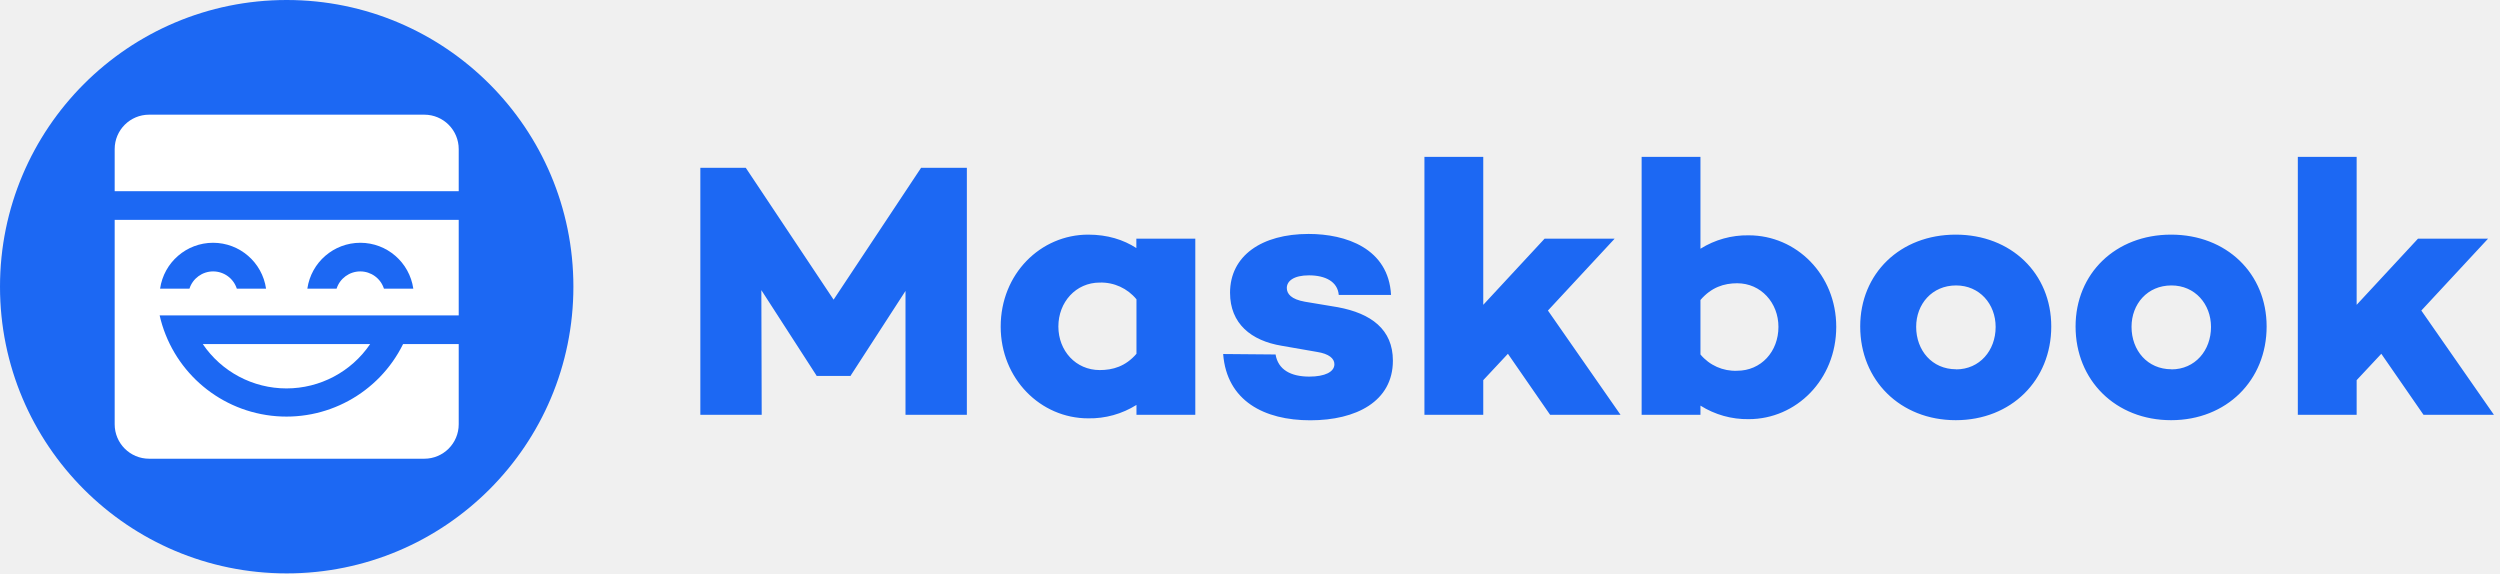
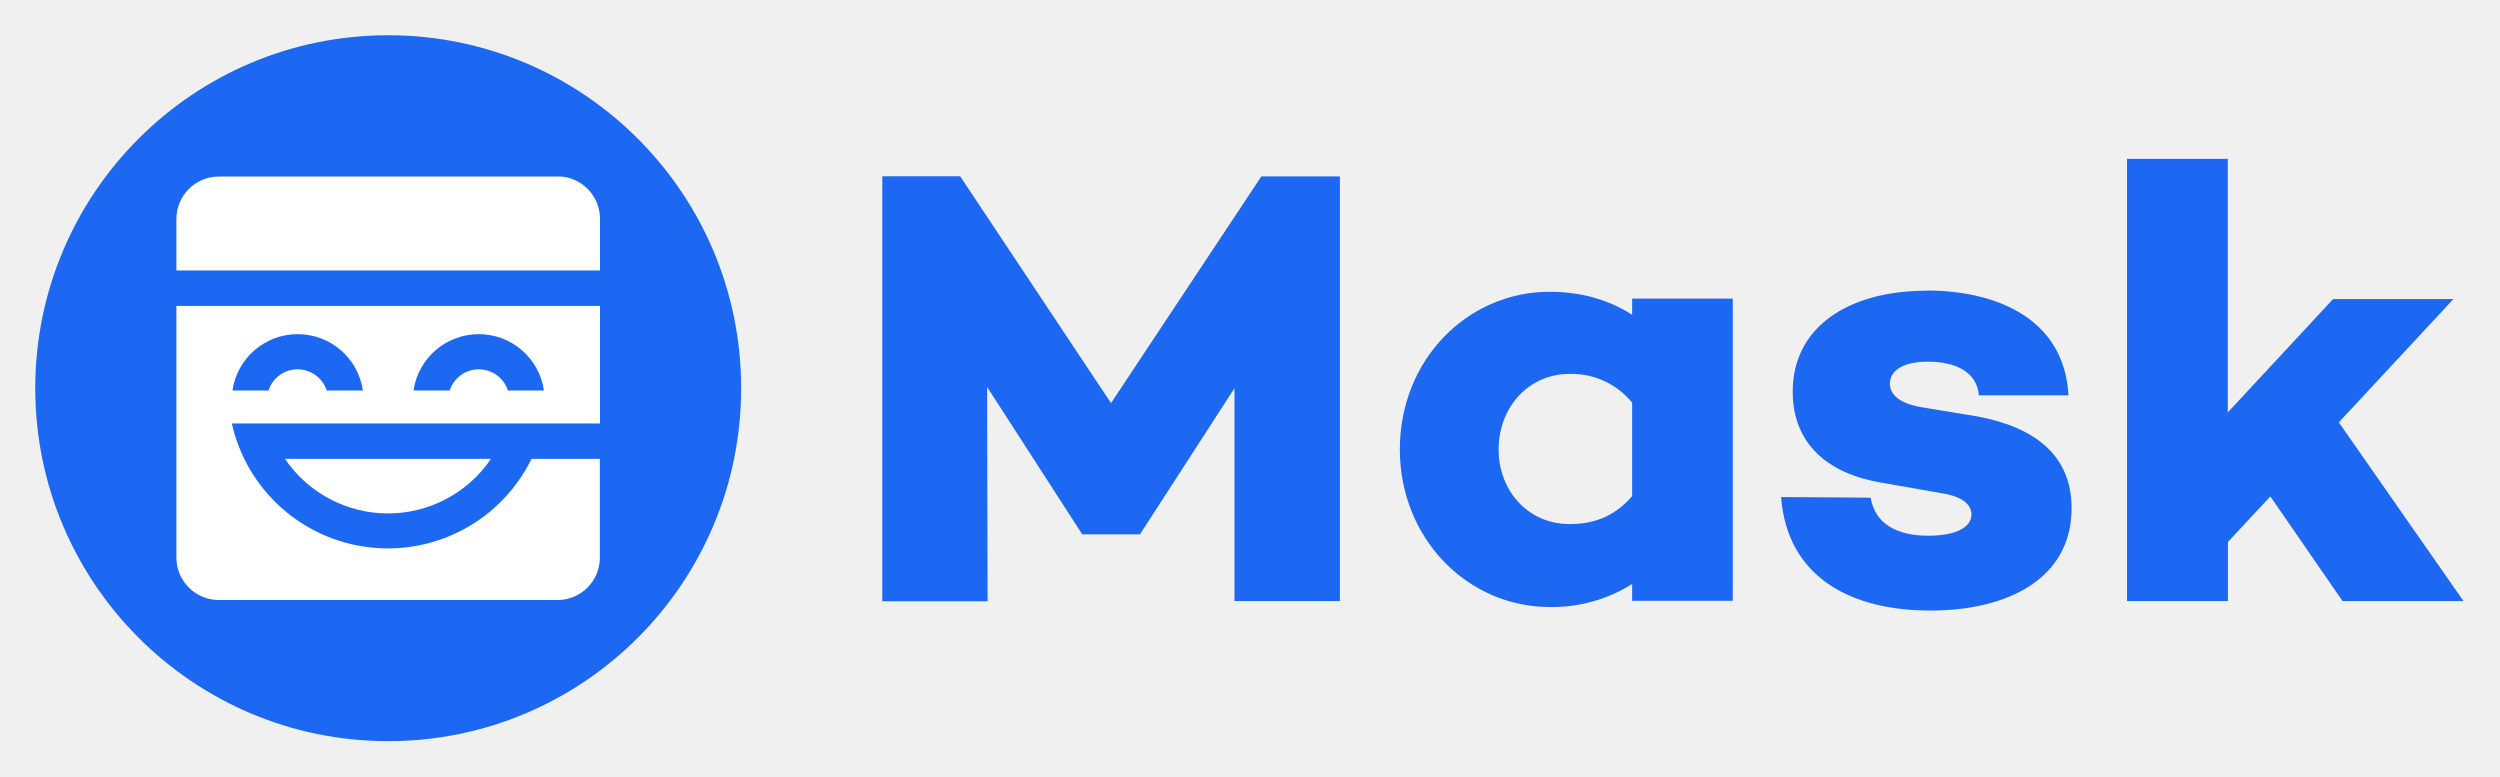
- <svg xmlns="http://www.w3.org/2000/svg" fill="none" viewBox="0 0 218 50">
-   <defs />
-   <path fill="#1c68f3" d="M84.31 14.63v21.54h-5.35v-10.8l-4.78 7.38v.03H71.2v-.03l-4.81-7.45.03 10.87h-5.35V14.63h3.96l7.66 11.5 7.63-11.5zm19.92 6.18v15.36H99.1v-.86a7.67 7.67 0 01-4.21 1.17c-4.15 0-7.63-3.45-7.63-8 0-4.6 3.48-8.02 7.63-8.02 1.68 0 3.07.44 4.2 1.17v-.82zM95.9 32.27c1.14 0 2.25-.32 3.2-1.42V26.1a3.98 3.98 0 00-3.2-1.46c-2.09 0-3.61 1.71-3.61 3.83s1.52 3.8 3.61 3.8zm10.77-1.4l4.56.04c.22 1.33 1.33 1.93 2.94 1.93 1.36 0 2.19-.41 2.19-1.08 0-.5-.48-.91-1.5-1.07l-3.1-.54c-2.66-.44-4.5-1.93-4.5-4.62 0-3.23 2.76-5.13 6.85-5.13 3.26 0 6.97 1.26 7.19 5.32h-4.56c-.1-1.17-1.18-1.71-2.6-1.71-1.33 0-1.93.5-1.93 1.1 0 .51.38.99 1.58 1.2l2.88.48c2.89.54 4.79 1.93 4.79 4.66 0 3.55-3.2 5.2-7.2 5.2-4.02 0-7.28-1.69-7.6-5.77zm24.82-.02l-2.15 2.3v3.02h-5.13V13.68h5.13v12.9l5.35-5.77h6.11l-5.82 6.27 6.33 9.09h-6.14zm21-10.33c4.15 0 7.63 3.42 7.63 7.98 0 4.6-3.48 8.05-7.63 8.05a7.67 7.67 0 01-4.21-1.18v.8h-5.13V13.68h5.13v8.01a7.67 7.67 0 014.2-1.17zm-1.02 11.81c2.1 0 3.61-1.67 3.61-3.83 0-2.09-1.52-3.8-3.6-3.8-1.14 0-2.25.35-3.2 1.46v4.75a3.94 3.94 0 003.2 1.42zm19.07-11.87c4.84 0 8.33 3.39 8.33 8.01 0 4.69-3.49 8.17-8.33 8.17s-8.33-3.48-8.33-8.17c0-4.62 3.48-8.01 8.33-8.01zm.03 11.75c2.06 0 3.45-1.65 3.45-3.7 0-2-1.4-3.62-3.45-3.62-2.09 0-3.48 1.62-3.48 3.61 0 2.06 1.39 3.7 3.48 3.7zm18.75-11.75c4.84 0 8.33 3.39 8.33 8.01 0 4.69-3.49 8.17-8.33 8.17s-8.33-3.48-8.33-8.17c0-4.62 3.48-8.01 8.33-8.01zm.03 11.75c2.06 0 3.45-1.65 3.45-3.7 0-2-1.4-3.62-3.45-3.62-2.1 0-3.48 1.62-3.48 3.61 0 2.06 1.39 3.7 3.48 3.7zm18.3-1.36l-2.15 2.3v3.02h-5.13V13.68h5.13v12.9l5.35-5.77h6.11l-5.82 6.27 6.33 9.09h-6.14zM25 50a25 25 0 100-50 25 25 0 000 50z" />
-   <path fill="#fff" fill-rule="evenodd" d="M40 19.17v8.33H13.92A11.34 11.34 0 0035.15 30H40v7a3 3 0 01-3 3H13a3 3 0 01-3-3V19.17zM32.28 30a8.82 8.82 0 01-14.6 0zm-13.7-8.83a4.67 4.67 0 00-4.62 4h2.56a2.17 2.17 0 014.13 0h2.55a4.67 4.67 0 00-4.62-4zm12.84 0a4.67 4.67 0 00-4.62 4h2.55a2.17 2.17 0 014.13 0h2.56a4.67 4.67 0 00-4.62-4zM37 10a3 3 0 013 3v3.67H10V13a3 3 0 013-3z" clip-rule="evenodd" />
+ <svg xmlns="http://www.w3.org/2000/svg" fill="none" viewBox="0 0 161 50">
+   <path fill="#1C68F3" d="M25 47.73a22.73 22.73 0 100-45.46 22.73 22.73 0 000 45.46z" />
+   <path fill="#fff" fill-rule="evenodd" d="M38.64 19.7v7.57H14.93a10.3 10.3 0 0019.3 2.28h4.4v6.36c0 1.5-1.21 2.73-2.72 2.73H14.09a2.73 2.73 0 01-2.73-2.73V19.7h27.28zm-7.02 9.85a8.02 8.02 0 01-13.27 0h13.27zm-12.45-8.03a4.24 4.24 0 00-4.2 3.63h2.32a1.97 1.97 0 013.75 0h2.33a4.24 4.24 0 00-4.2-3.63zm11.66 0a4.24 4.24 0 00-4.2 3.63h2.33a1.97 1.97 0 013.75 0h2.32a4.24 4.24 0 00-4.2-3.63zm5.08-10.16c1.5 0 2.73 1.22 2.73 2.73v3.33H11.36V14.1c0-1.5 1.22-2.73 2.73-2.73h21.82z" clip-rule="evenodd" />
+   <path fill="#1C68F3" d="M124.11 18.71c4.13 0 8.82 1.6 9.1 6.75h-5.77c-.12-1.49-1.48-2.17-3.29-2.17-1.68 0-2.44.64-2.44 1.4 0 .65.48 1.25 2 1.53l3.65.6c3.64.69 6.05 2.46 6.05 5.91 0 4.5-4.05 6.59-9.1 6.59-5.09 0-9.21-2.13-9.61-7.31l5.77.04c.28 1.68 1.68 2.45 3.72 2.45 1.73 0 2.77-.52 2.77-1.37 0-.64-.6-1.16-1.88-1.36l-3.93-.69c-3.37-.56-5.7-2.45-5.7-5.86 0-4.1 3.5-6.5 8.66-6.5zm-24.32.08c2.12 0 3.88.56 5.32 1.48v-1.04h6.48v19.46h-6.48v-1.08a9.66 9.66 0 01-5.32 1.48c-5.24 0-9.64-4.37-9.64-10.15 0-5.82 4.4-10.15 9.64-10.15zm-37.95-7.43l9.71 14.6 9.68-14.6h5.06v27.35H79.5V25l-6.06 9.37v.04h-3.77v-.04l-6.1-9.45.03 13.8h-6.78V11.35h5.02zm81.63-1.13v16.33l6.78-7.3H158l-7.38 7.94 8.03 11.51h-7.79l-4.65-6.74-2.73 2.93v3.81h-6.5V10.23h6.5zm-42.4 13.85c-2.64 0-4.56 2.17-4.56 4.86 0 2.69 1.92 4.81 4.56 4.81 1.44 0 2.84-.4 4.04-1.8v-6.02a5.02 5.02 0 00-4.04-1.85z" />
</svg>
